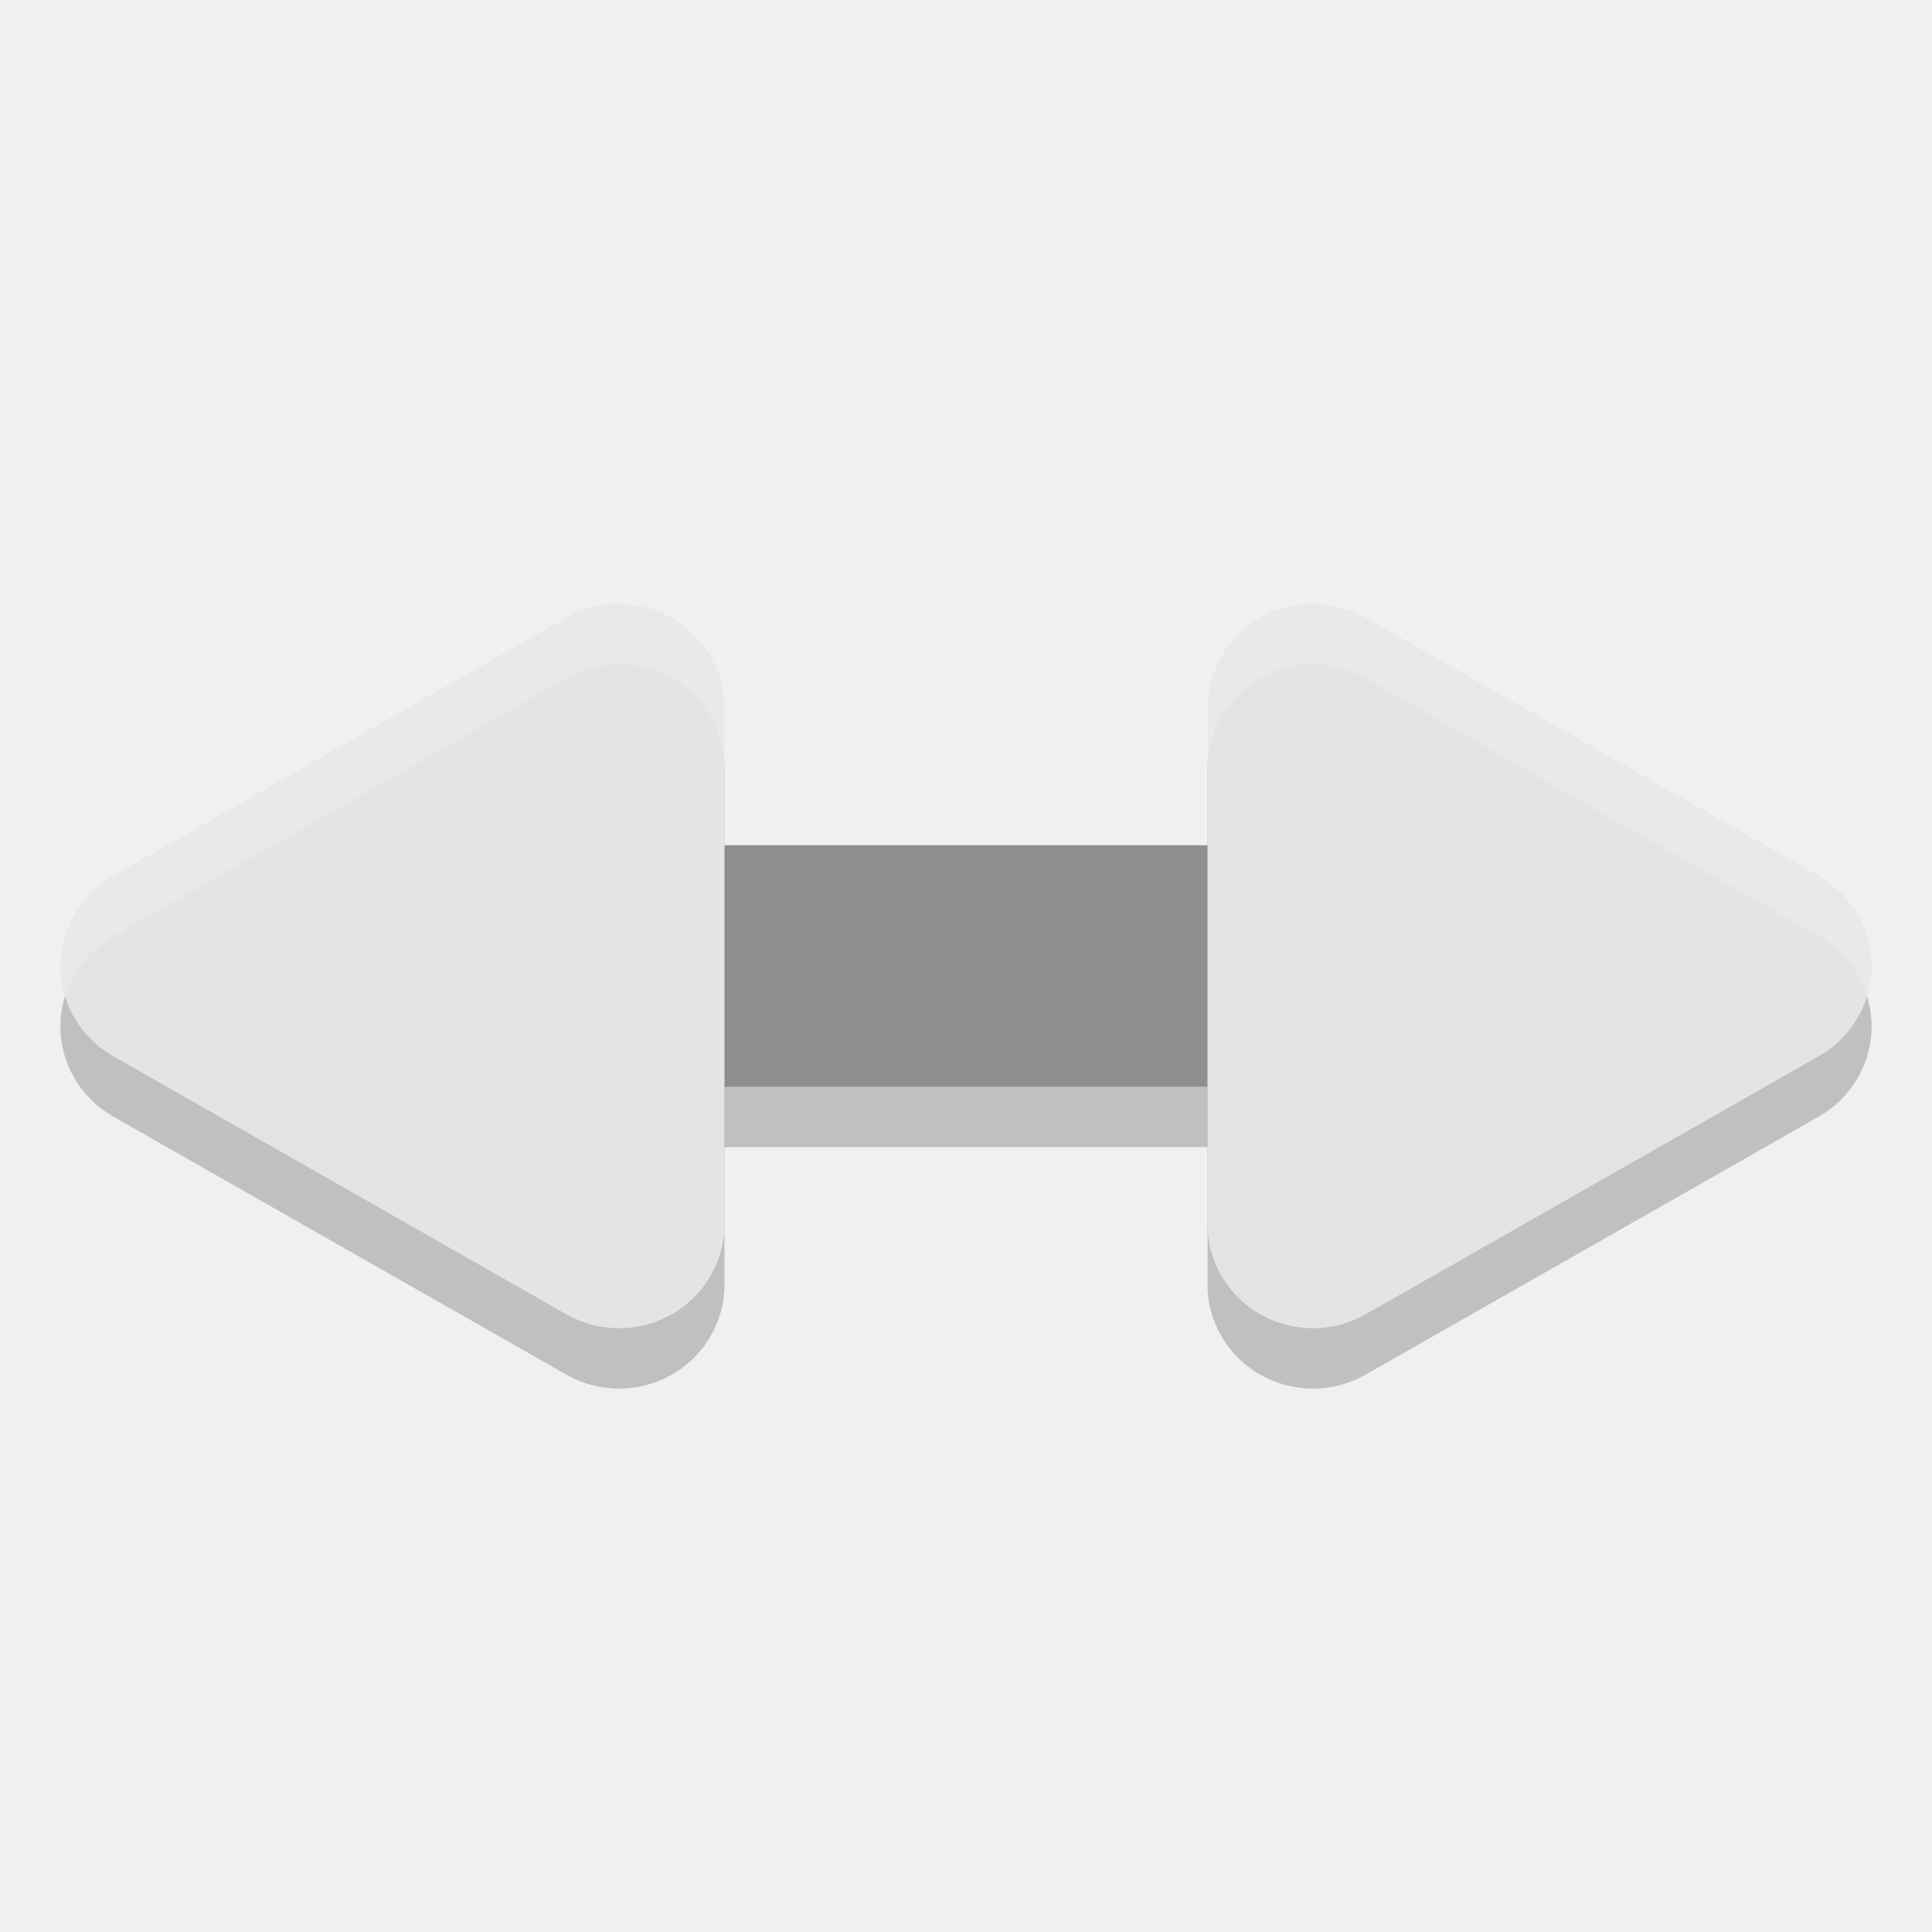
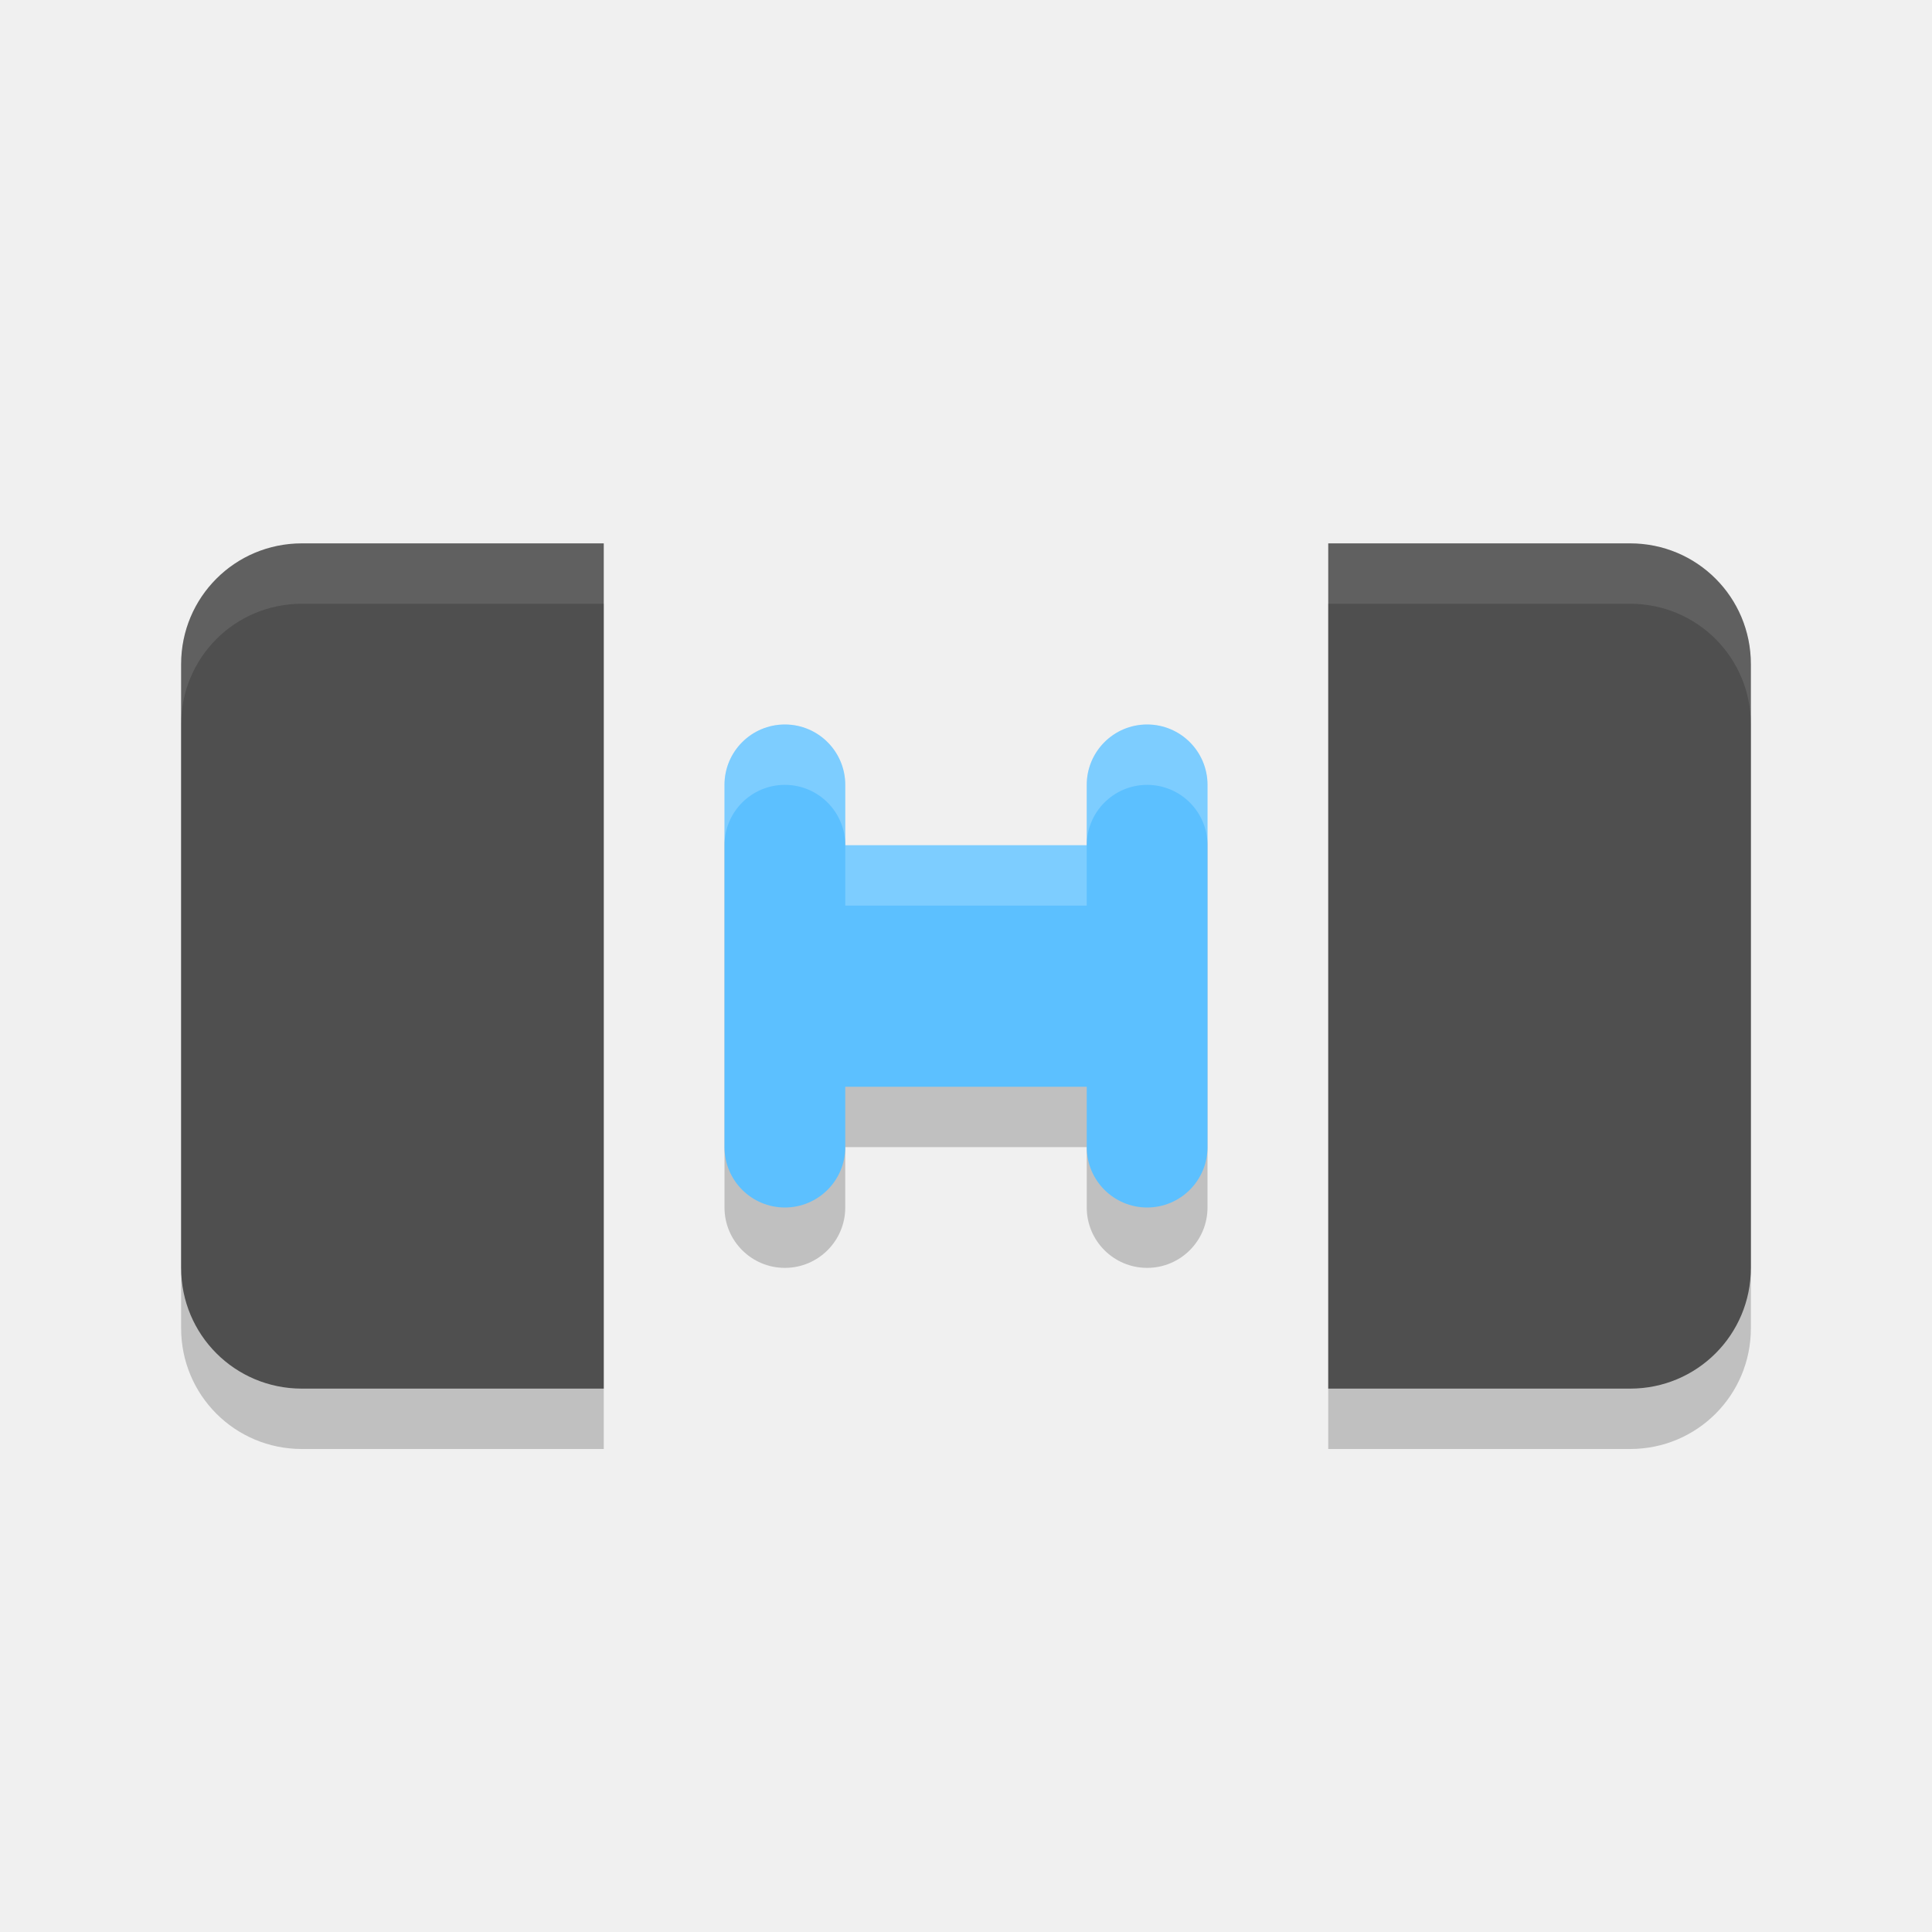
<svg xmlns="http://www.w3.org/2000/svg" width="32" height="32" version="1.1">
-   <g id="22-22-distribute-horizontal-x" transform="translate(-433.0002,75)">
-     <rect style="opacity:0.001" width="22" height="22" x="465" y="-65" />
-     <path style="fill:#dfdfdf" d="m 472,-58.003 -5,4 5,4 v -3 h 8 v 3 l 5,-4 -5,-4 v 3 h -8 z" />
+   <g id="16-16-distribute-horizontal-x" transform="translate(46,8)">
+     <rect style="opacity:0.001" width="16" height="16" x="8" y="8" />
+     <path style="fill:#dfdfdf" transform="translate(-46,-8)" d="M 56 20 C 55.446 20 55 20.446 55 21 L 55 27 C 55 27.554 55.446 28 56 28 L 57 28 L 58 28 L 59 28 L 59 27 L 59 21 L 59 20 L 58 20 L 57 20 L 56 20 z M 65 20 L 65 21 L 65 27 L 65 28 L 66 28 L 67 28 L 68 28 C 68.554 28 69 27.554 69 27 L 69 21 C 69 20.446 68.554 20 68 20 L 67 20 L 66 20 L 65 20 z M 60 22 L 60 26 L 61 26 L 61 25 L 63 25 L 63 26 L 64 26 L 64 22 L 63 22 L 63 23 L 61 23 L 61 22 L 60 22 z" />
  </g>
-   <g id="16-16-distribute-horizontal-x" transform="translate(-435.0002,75)">
-     <rect style="opacity:0.001" width="16" height="16" x="489" y="-59" />
-     <path style="fill:#dfdfdf" d="m 494,-54.003 -4,3 4,3 v -2 h 6 v 2 l 4,-3 -4,-3 v 2 h -6 z" />
+   <g id="22-22-distribute-horizontal-x" transform="translate(27,5)">
+     <rect style="opacity:0.001" width="22" height="22" x="5" y="5" />
+     <path style="fill:#dfdfdf" transform="translate(-27,-5)" d="M 36.428 17 C 35.636 17 35 17.509 35 18.143 L 35 23.857 C 35 24.491 35.636 25 36.428 25 L 37 25 L 37.143 25 L 40 25 L 40 23.857 L 40 18.143 L 40 17 L 37.143 17 L 37 17 L 36.428 17 z M 46 17 L 46 23.857 L 46 25 L 47.428 25 L 49 25 L 49.572 25 C 50.364 25 51 24.491 51 23.857 L 51 18.143 C 51 17.509 50.364 17 49.572 17 L 49 17 L 47.428 17 L 46 17 z M 41 19 L 41 23 L 42 23 L 42 22 L 44 22 L 44 23 L 45 23 L 45 19 L 44 19 L 44 20 L 42 20 L 42 19 L 41 19 z" />
  </g>
  <g id="distribute-horizontal-x">
    <rect style="opacity:0.001" width="32" height="32" x="0" y="0" />
-     <g>
-       <rect style="opacity:0.2" width="14" height="4" x="9" y="15" />
-       <path style="opacity:0.2" d="M 10.203,11.001 A 1.746,1.723 0 0 0 9.381,11.23 L 5.627,13.369 1.873,15.508 a 1.746,1.723 0 0 0 0,2.984 l 3.754,2.139 3.754,2.138 A 1.746,1.723 0 0 0 12,21.278 V 17 12.723 a 1.746,1.723 0 0 0 -1.797,-1.722 z" />
-       <path style="opacity:0.2" d="m 21.797,11.001 a 1.746,1.723 0 0 1 0.822,0.23 l 3.754,2.138 3.754,2.139 a 1.746,1.723 0 0 1 0,2.984 l -3.754,2.139 -3.754,2.138 A 1.746,1.723 0 0 1 20,21.278 V 17 12.723 a 1.746,1.723 0 0 1 1.797,-1.722 z" />
-       <rect style="fill:#8e8e8e" width="14" height="4" x="9" y="14" />
-       <path style="fill:#e4e4e4" d="M 10.203,10.001 A 1.746,1.723 0 0 0 9.381,10.23 L 5.627,12.369 1.873,14.508 a 1.746,1.723 0 0 0 0,2.984 l 3.754,2.139 3.754,2.138 A 1.746,1.723 0 0 0 12,20.278 V 16 11.723 a 1.746,1.723 0 0 0 -1.797,-1.722 z" />
-       <path style="fill:#e4e4e4" d="m 21.797,10.001 a 1.746,1.723 0 0 1 0.822,0.23 l 3.754,2.138 3.754,2.139 a 1.746,1.723 0 0 1 0,2.984 l -3.754,2.139 -3.754,2.138 A 1.746,1.723 0 0 1 20,20.278 V 16 11.723 a 1.746,1.723 0 0 1 1.797,-1.722 z" />
-       <path style="opacity:0.2;fill:#ffffff" d="M 10.203 10 A 1.746 1.723 0 0 0 9.381 10.23 L 5.627 12.369 L 1.873 14.508 A 1.746 1.723 0 0 0 1.076 16.5 A 1.746 1.723 0 0 1 1.873 15.508 L 5.627 13.369 L 9.381 11.23 A 1.746 1.723 0 0 1 10.203 11 A 1.746 1.723 0 0 1 12 12.723 L 12 11.723 A 1.746 1.723 0 0 0 10.203 10 z" />
-       <path style="opacity:0.2;fill:#ffffff" d="M 21.797 10 A 1.746 1.723 0 0 0 20 11.723 L 20 12.723 A 1.746 1.723 0 0 1 21.797 11 A 1.746 1.723 0 0 1 22.619 11.23 L 26.373 13.369 L 30.127 15.508 A 1.746 1.723 0 0 1 30.924 16.5 A 1.746 1.723 0 0 0 30.127 14.508 L 26.373 12.369 L 22.619 10.23 A 1.746 1.723 0 0 0 21.797 10 z" />
-     </g>
+     <path style="opacity:0.2" d="M 5 10 C 3.892 10 3 10.892 3 12 L 3 22 C 3 23.108 3.892 24 5 24 L 6 24 L 8 24 L 10 24 L 10 22 L 10 12 L 10 10 L 8 10 L 6 10 L 5 10 z M 22 10 L 22 12 L 22 22 L 22 24 L 24 24 L 26 24 L 27 24 C 28.108 24 29 23.108 29 22 L 29 12 C 29 10.892 28.108 10 27 10 L 26 10 L 24 10 L 22 10 z M 13 13 A 1 1 0 0 0 12 14 L 12 15 L 12 19 L 12 20 A 1 1 0 0 0 13 21 A 1 1 0 0 0 14 20 L 14 19 L 18 19 L 18 20 A 1 1 0 0 0 19 21 A 1 1 0 0 0 20 20 L 20 14 A 1 1 0 0 0 19 13 A 1 1 0 0 0 18 14 L 18 15 L 14 15 L 14 14 A 1 1 0 0 0 13 13 z" />
+     <path style="fill:#4f4f4f" d="M 5 9 C 3.892 9 3 9.892 3 11 L 3 21 C 3 22.108 3.892 23 5 23 L 6 23 L 8 23 L 10 23 L 10 21 L 10 11 L 10 9 L 8 9 L 6 9 L 5 9 z M 22 9 L 22 11 L 22 21 L 22 23 L 24 23 L 26 23 L 27 23 C 28.108 23 29 22.108 29 21 L 29 11 C 29 9.892 28.108 9 27 9 L 26 9 L 24 9 L 22 9 z" />
+     <path style="fill:#5cc0ff" d="M 13 12 A 1 1 0 0 0 12 13 L 12 14 L 12 18 L 12 19 A 1 1 0 0 0 13 20 A 1 1 0 0 0 14 19 L 14 18 L 18 18 L 18 19 A 1 1 0 0 0 19 20 A 1 1 0 0 0 20 19 L 20 13 A 1 1 0 0 0 19 12 A 1 1 0 0 0 18 13 L 18 14 L 14 14 L 14 13 A 1 1 0 0 0 13 12 z" />
+     <path style="fill:#ffffff;opacity:0.1" d="M 5 9 C 3.892 9 3 9.892 3 11 L 3 12 C 3 10.892 3.892 10 5 10 L 6 10 L 8 10 L 10 10 L 10 9 L 8 9 L 6 9 L 5 9 z M 22 9 L 22 10 L 24 10 L 26 10 L 27 10 C 28.108 10 29 10.892 29 12 L 29 11 C 29 9.892 28.108 9 27 9 L 26 9 L 24 9 L 22 9 z" />
+     <path style="fill:#ffffff;opacity:0.2" d="M 13 12 A 1 1 0 0 0 12 13 L 12 14 A 1 1 0 0 1 13 13 A 1 1 0 0 1 14 14 L 14 13 A 1 1 0 0 0 13 12 z M 14 14 L 14 15 L 18 15 L 18 14 L 14 14 z M 18 14 A 1 1 0 0 1 19 13 A 1 1 0 0 1 20 14 L 20 13 A 1 1 0 0 0 19 12 A 1 1 0 0 0 18 13 L 18 14 z" />
  </g>
</svg>
